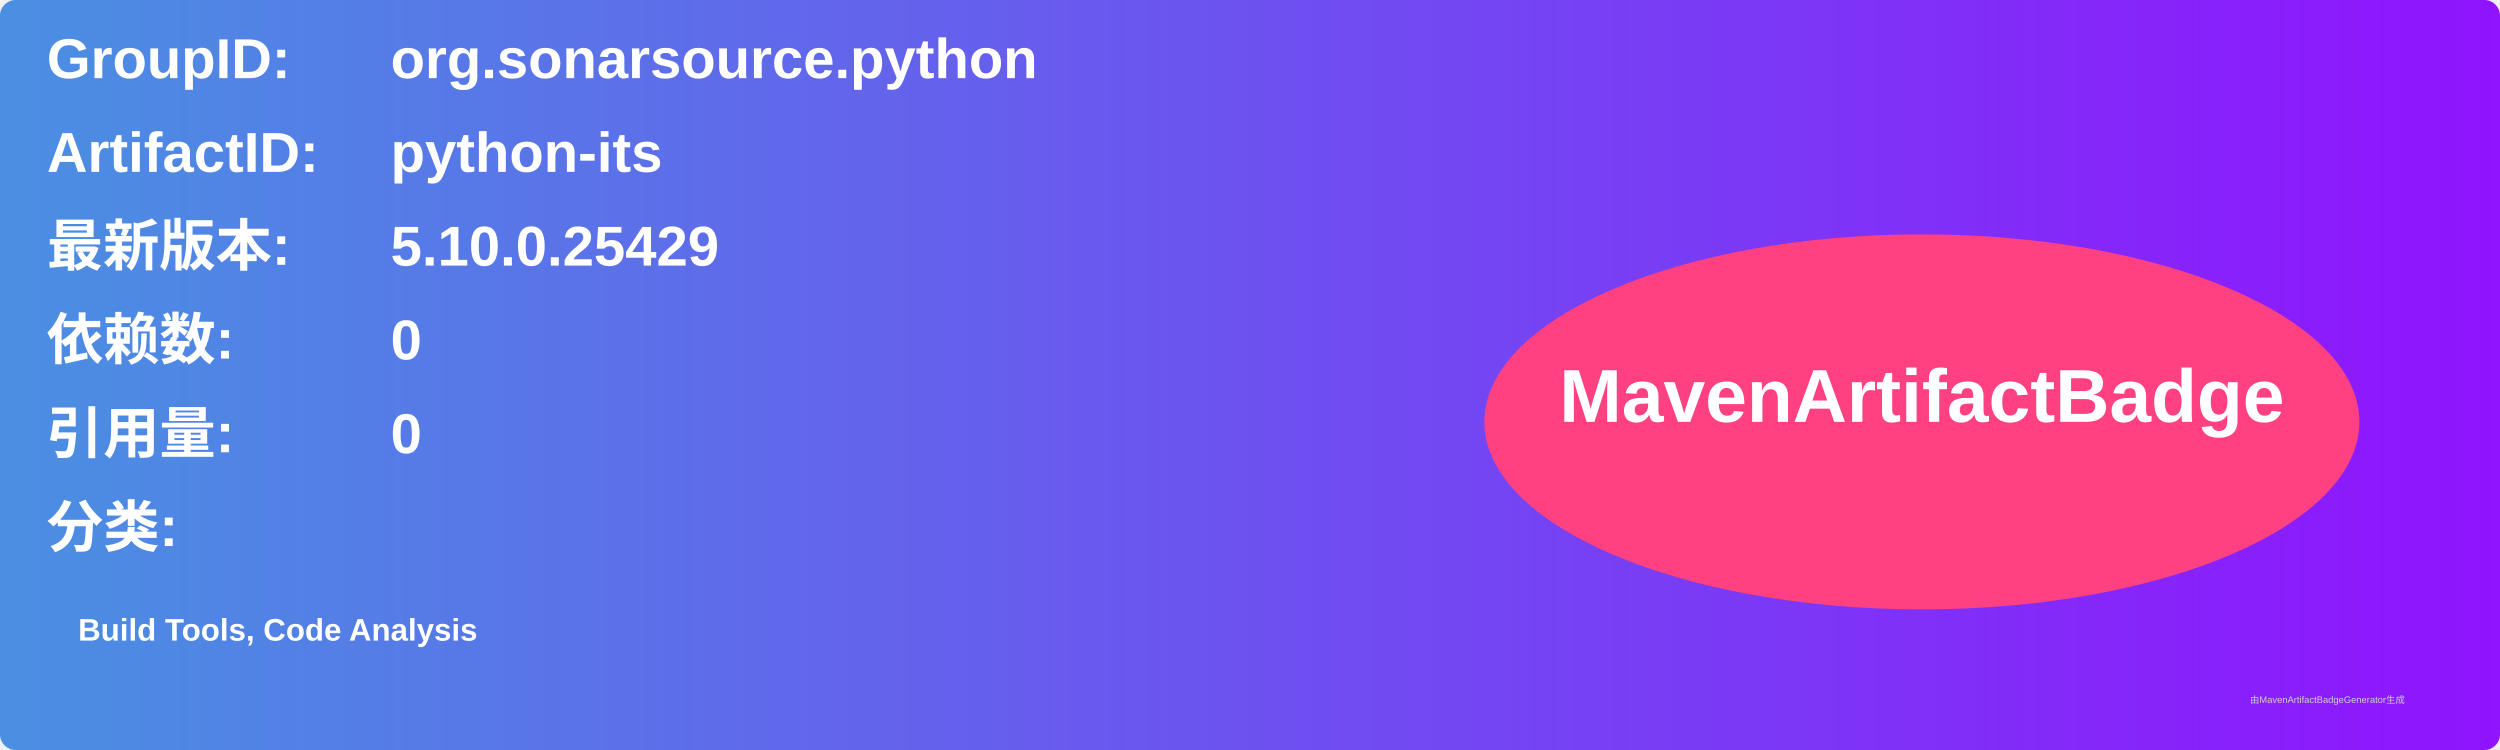
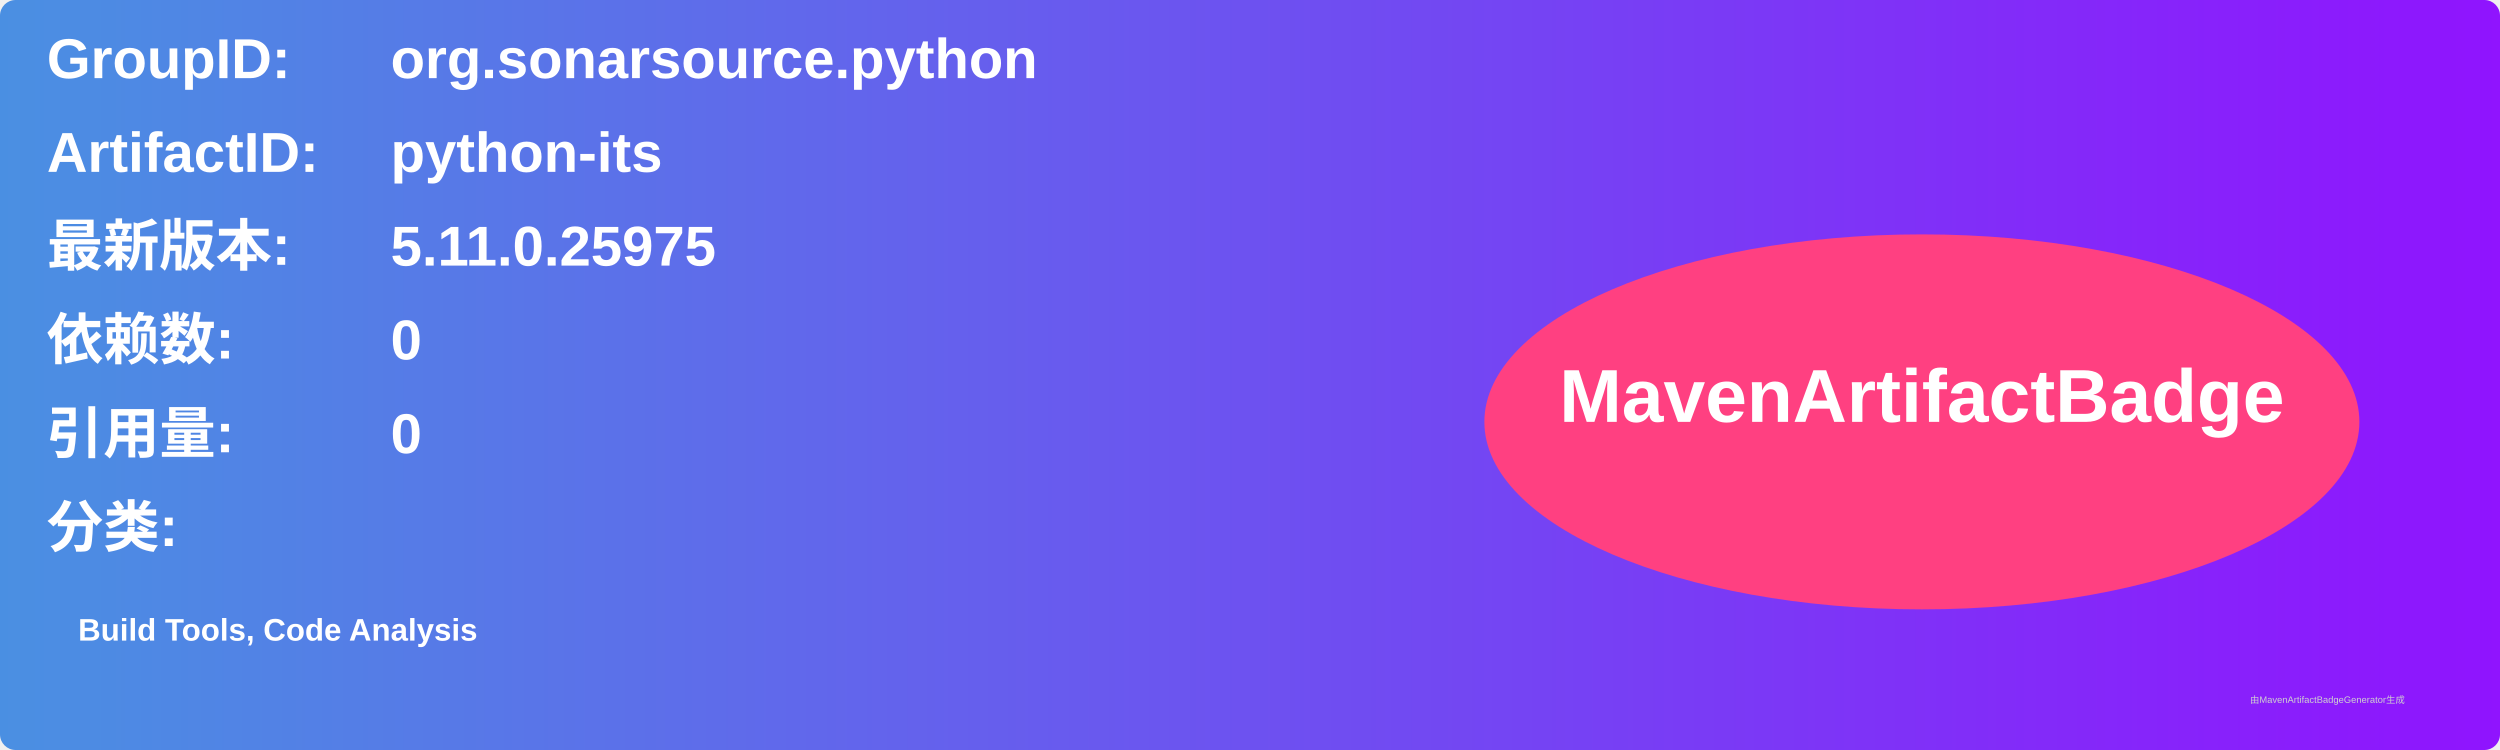
<svg xmlns="http://www.w3.org/2000/svg" width="800" height="240" viewBox="0 0 800 240">
  <linearGradient id="grad" x1="0%" y1="0%" x2="100%" y2="0%">
    <stop offset="0%" stop-color="#4a90e2" />
    <stop offset="100%" stop-color="#9013fe" />
  </linearGradient>
  <rect width="100%" height="100%" rx="5" ry="5" fill="url(#grad)" />
  <g transform="translate(15, 15)">
    <text x="0" y="10" font-family="Arial" font-size="18" fill="white" font-weight="bold" width="260">GroupID:</text>
    <text x="110" y="10" font-family="Arial" font-size="18" fill="white" font-weight="bold" width="460">org.sonarsource.python</text>
    <text x="0" y="40" font-family="Arial" font-size="18" fill="white" font-weight="bold" width="260">ArtifactID:</text>
    <text x="110" y="40" font-family="Arial" font-size="18" fill="white" font-weight="bold" width="460">python-its</text>
    <text x="0" y="70" font-family="Arial" font-size="18" fill="white" font-weight="bold">最新版本:</text>
    <text x="110" y="70" font-family="Arial" font-size="18" fill="white" font-weight="bold">
-       <tspan font-weight="bold">5.10.0.25429</tspan>
+       <tspan font-weight="bold">5.11.0.25975</tspan>
    </text>
    <text x="0" y="100" font-family="Arial" font-size="18" fill="white" font-weight="bold">依赖数: </text>
    <text x="110" y="100" font-family="Arial" font-size="18" fill="white">
      <tspan font-weight="bold">0</tspan>
    </text>
    <text x="0" y="130" font-family="Arial" font-size="18" fill="white" font-weight="bold">引用量: </text>
    <text x="110" y="130" font-family="Arial" font-size="18" fill="white">
      <tspan font-weight="bold">0</tspan>
    </text>
    <text x="0" y="160" font-family="Arial" font-size="18" fill="white" font-weight="bold">分类:</text>
    <text x="10" y="190" font-family="Arial" font-size="10" fill="white">
      <tspan font-weight="bold">Build Tools, Code Analysis</tspan>
    </text>
    <ellipse cx="600" cy="120" rx="140" ry="60" fill="#ff4081" />
    <text x="600" y="120" text-anchor="middle" font-family="Arial" font-size="24" fill="white" font-weight="bold">MavenArtifactBadge</text>
  </g>
  <text x="720" y="225" font-family="Arial" font-size="3" fill="#d0d0d0">由MavenArtifactBadgeGenerator生成</text>
</svg>
